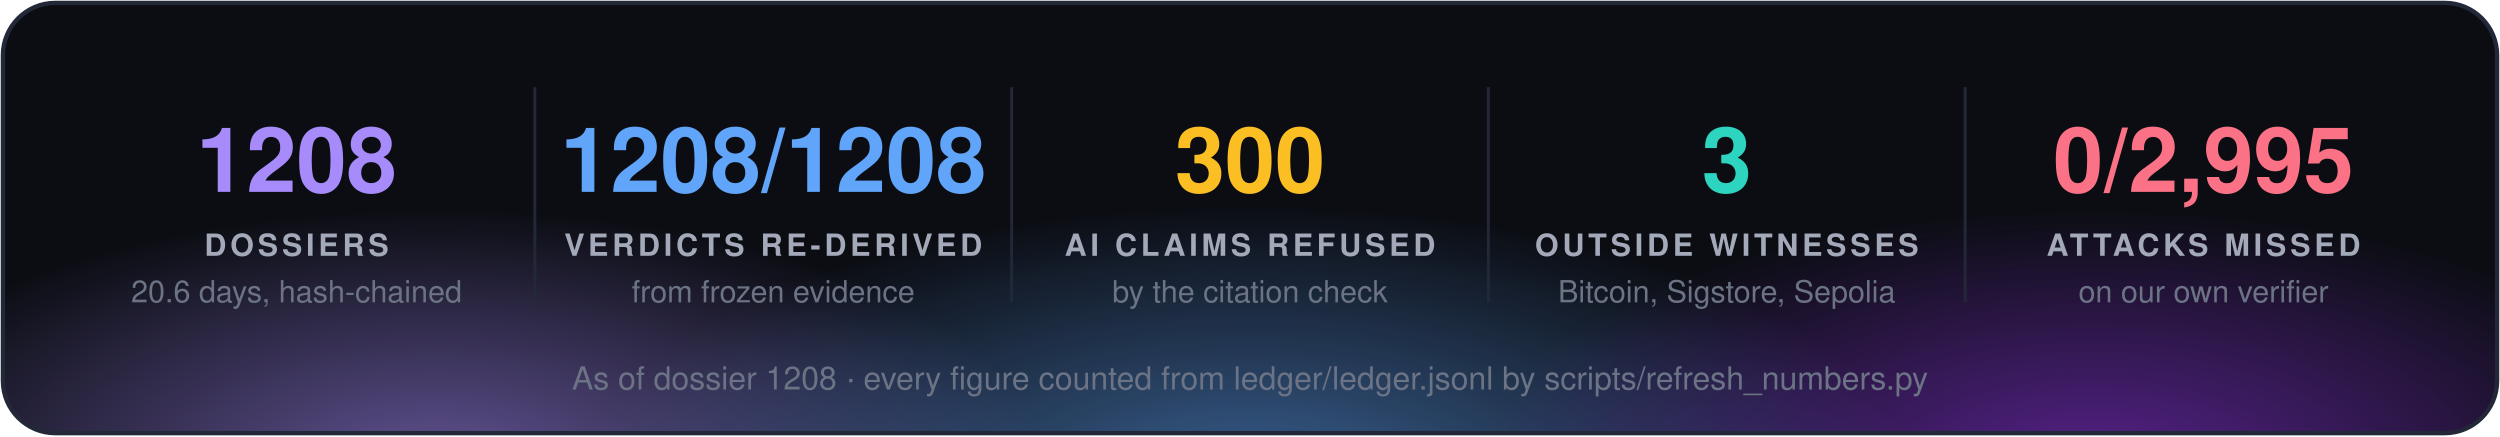
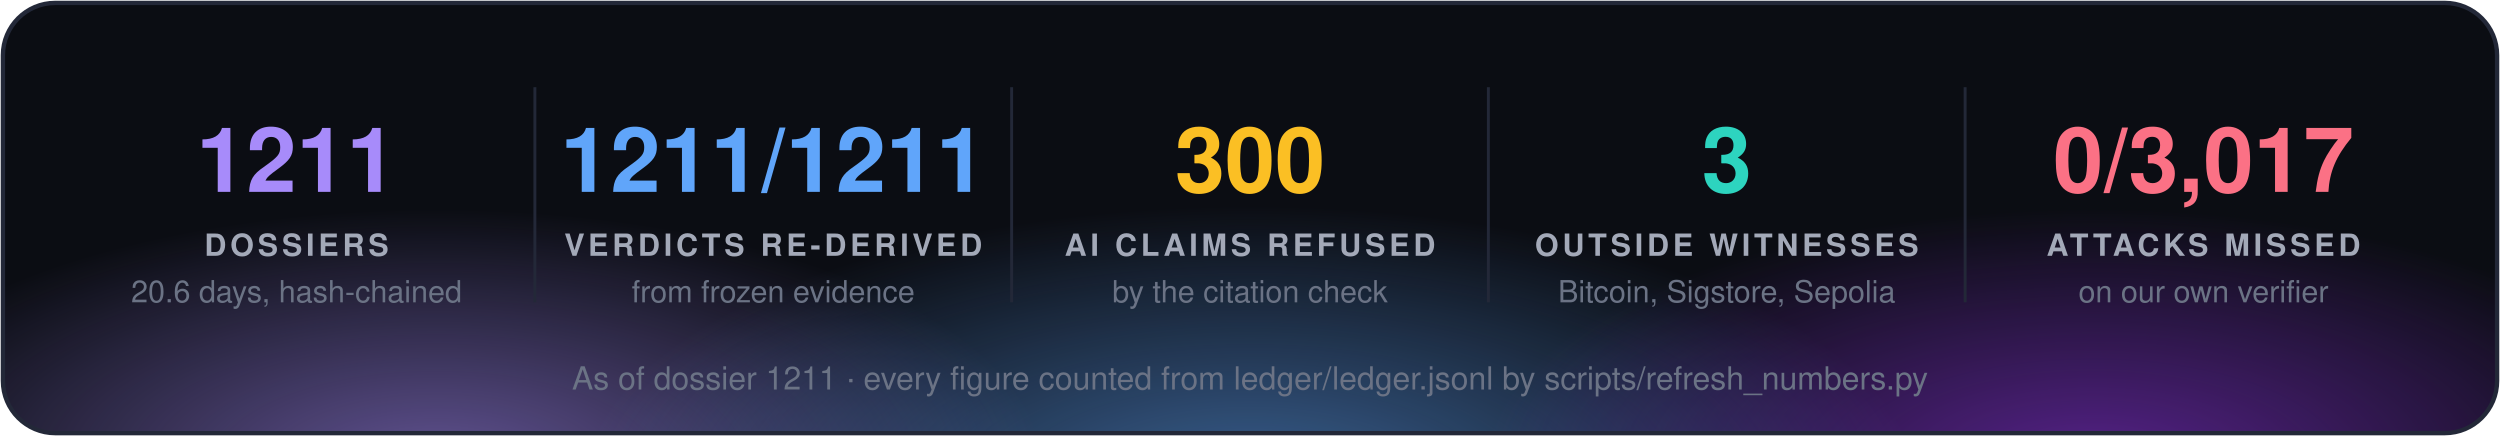
<svg xmlns="http://www.w3.org/2000/svg" width="860" height="150" viewBox="0 0 860 150" font-family="'Segoe UI', 'Helvetica Neue', Helvetica, Arial, sans-serif">
  <defs>
    <radialGradient id="g0" cx="50%" cy="50%" r="50%">
      <stop offset="0" stop-color="#a78bfa" stop-opacity="0.55" />
      <stop offset="1" stop-color="#a78bfa" stop-opacity="0" />
    </radialGradient>
    <radialGradient id="g1" cx="50%" cy="50%" r="50%">
      <stop offset="0" stop-color="#60a5fa" stop-opacity="0.55" />
      <stop offset="1" stop-color="#60a5fa" stop-opacity="0" />
    </radialGradient>
    <radialGradient id="g2" cx="50%" cy="50%" r="50%">
      <stop offset="0" stop-color="#9333ea" stop-opacity="0.55" />
      <stop offset="1" stop-color="#9333ea" stop-opacity="0" />
    </radialGradient>
    <clipPath id="panel">
      <rect x="1" y="1" width="858" height="148" rx="18" />
    </clipPath>
  </defs>
  <rect x="1" y="1" width="858" height="148" rx="18" fill="#0b0d13" />
  <g clip-path="url(#panel)">
    <ellipse cx="150" cy="160" rx="210" ry="88" fill="url(#g0)" />
    <ellipse cx="430" cy="168" rx="230" ry="97" fill="url(#g1)" />
    <ellipse cx="720" cy="160" rx="210" ry="88" fill="url(#g2)" />
  </g>
  <rect x="1" y="1" width="858" height="148" rx="18" fill="none" stroke="#232838" stroke-width="1.5" />
-   <text x="102.0" y="66" fill="#a78bfa" font-size="31" font-weight="700" text-anchor="middle">1208</text>
+   <text x="102.0" y="66" fill="#a78bfa" font-size="31" font-weight="700" text-anchor="middle">1211</text>
  <text x="102.0" y="88" fill="#a3a9b8" font-size="10.5" font-weight="700" letter-spacing="1.3" text-anchor="middle">DOSSIERS</text>
  <text x="102.0" y="104" fill="#6b7385" font-size="10.5" text-anchor="middle">20.6 days, hash-chained</text>
  <line x1="184.0" y1="30" x2="184.0" y2="104" stroke="#232838" />
-   <text x="266.0" y="66" fill="#60a5fa" font-size="31" font-weight="700" text-anchor="middle">1208/1208</text>
+   <text x="266.0" y="66" fill="#60a5fa" font-size="31" font-weight="700" text-anchor="middle">1211/1211</text>
  <text x="266.0" y="88" fill="#a3a9b8" font-size="10.5" font-weight="700" letter-spacing="1.3" text-anchor="middle">VERDICTS RE-DERIVED</text>
  <text x="266.0" y="104" fill="#6b7385" font-size="10.5" text-anchor="middle">from frozen evidence</text>
  <line x1="348.0" y1="30" x2="348.0" y2="104" stroke="#232838" />
  <text x="430.0" y="66" fill="#fbbf24" font-size="31" font-weight="700" text-anchor="middle">300</text>
  <text x="430.0" y="88" fill="#a3a9b8" font-size="10.5" font-weight="700" letter-spacing="1.3" text-anchor="middle">AI CLAIMS REFUSED</text>
  <text x="430.0" y="104" fill="#6b7385" font-size="10.5" text-anchor="middle">by the citation check</text>
  <line x1="512.0" y1="30" x2="512.0" y2="104" stroke="#232838" />
  <text x="594.0" y="66" fill="#2dd4bf" font-size="31" font-weight="700" text-anchor="middle">3</text>
  <text x="594.0" y="88" fill="#a3a9b8" font-size="10.5" font-weight="700" letter-spacing="1.3" text-anchor="middle">OUTSIDE WITNESSES</text>
  <text x="594.0" y="104" fill="#6b7385" font-size="10.5" text-anchor="middle">Bitcoin, Sigstore, Sepolia</text>
  <line x1="676.0" y1="30" x2="676.0" y2="104" stroke="#232838" />
-   <text x="758.0" y="66" fill="#fb7185" font-size="31" font-weight="700" text-anchor="middle">0/2,995</text>
+   <text x="758.0" y="66" fill="#fb7185" font-size="31" font-weight="700" text-anchor="middle">0/3,017</text>
  <text x="758.0" y="88" fill="#a3a9b8" font-size="10.5" font-weight="700" letter-spacing="1.3" text-anchor="middle">ATTACKS MISSED</text>
  <text x="758.0" y="104" fill="#6b7385" font-size="10.5" text-anchor="middle">on our own verifier</text>
-   <text x="430.0" y="134" fill="#6b7385" font-size="11" text-anchor="middle">As of dossier 1208 · every figure counted from ledger/ledger.jsonl by scripts/refresh_numbers.py</text>
+   <text x="430.0" y="134" fill="#6b7385" font-size="11" text-anchor="middle">As of dossier 1211 · every figure counted from ledger/ledger.jsonl by scripts/refresh_numbers.py</text>
</svg>
